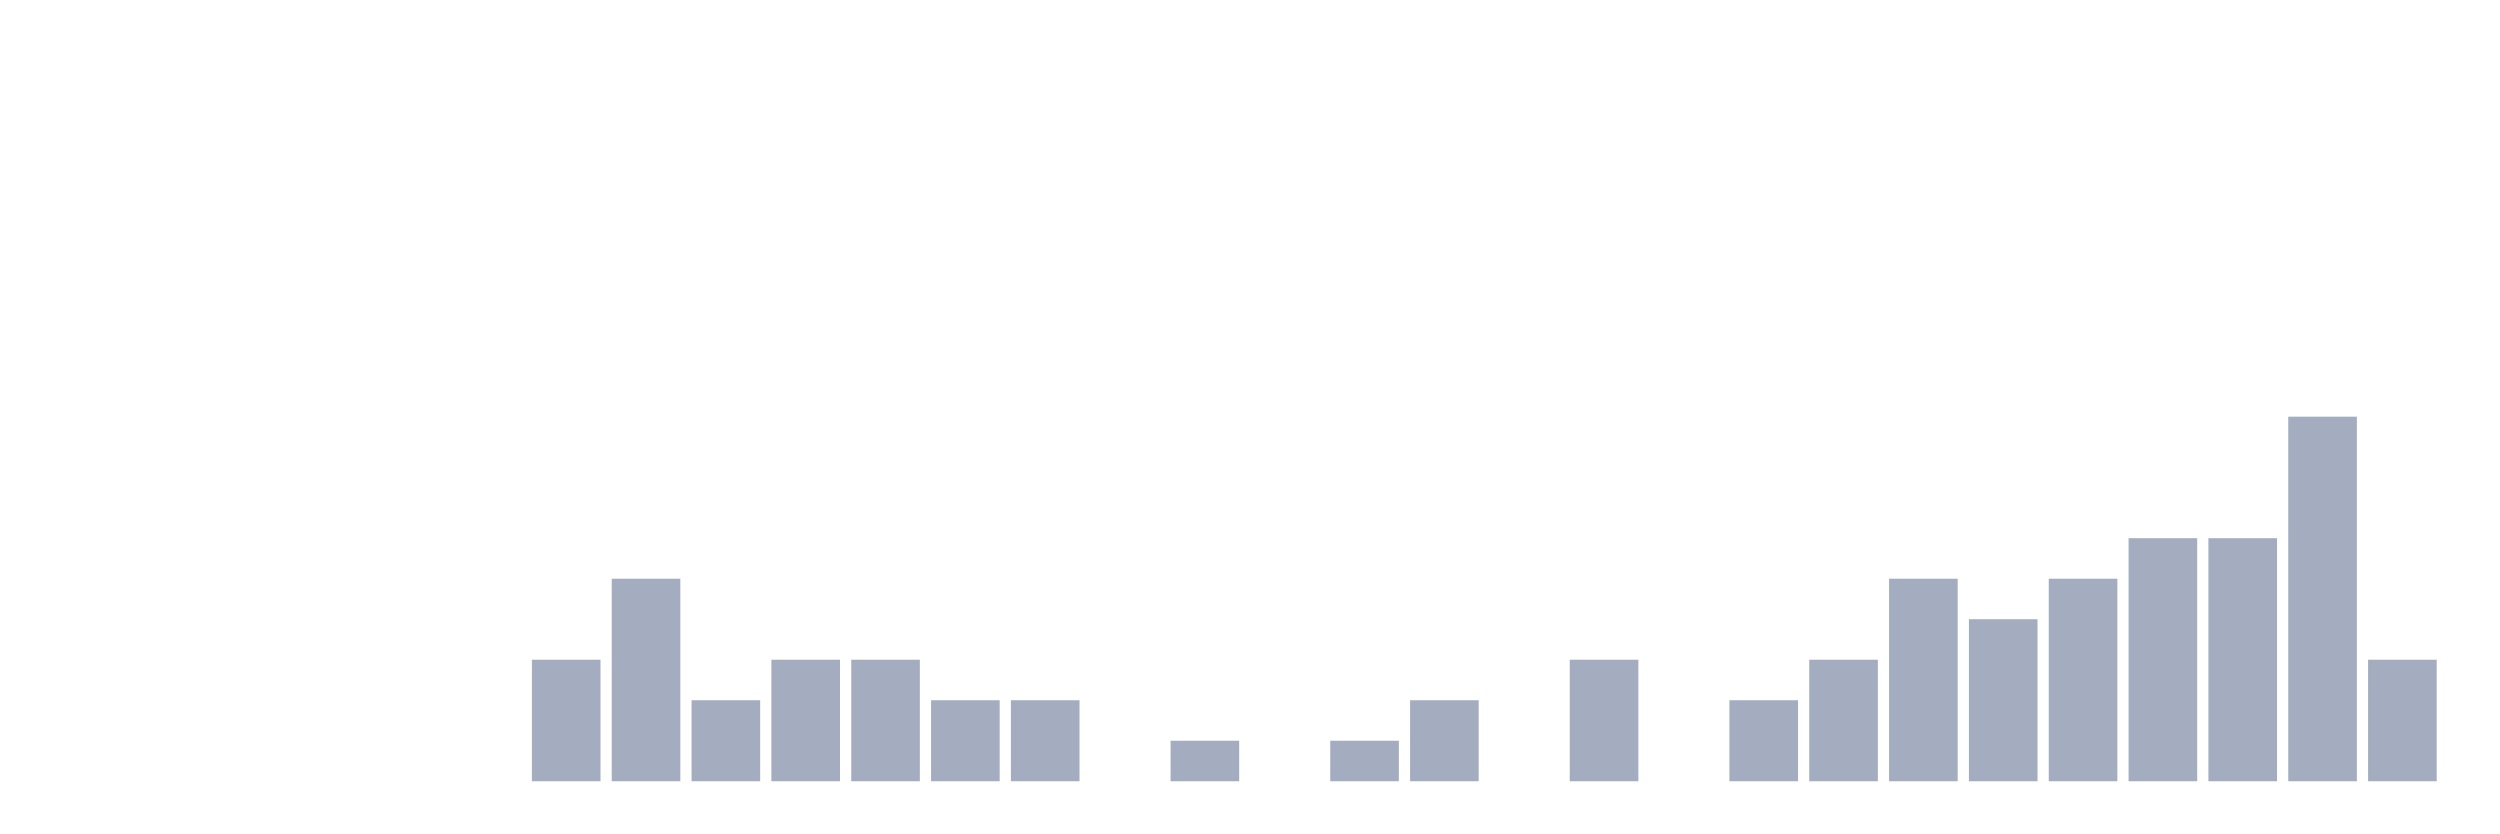
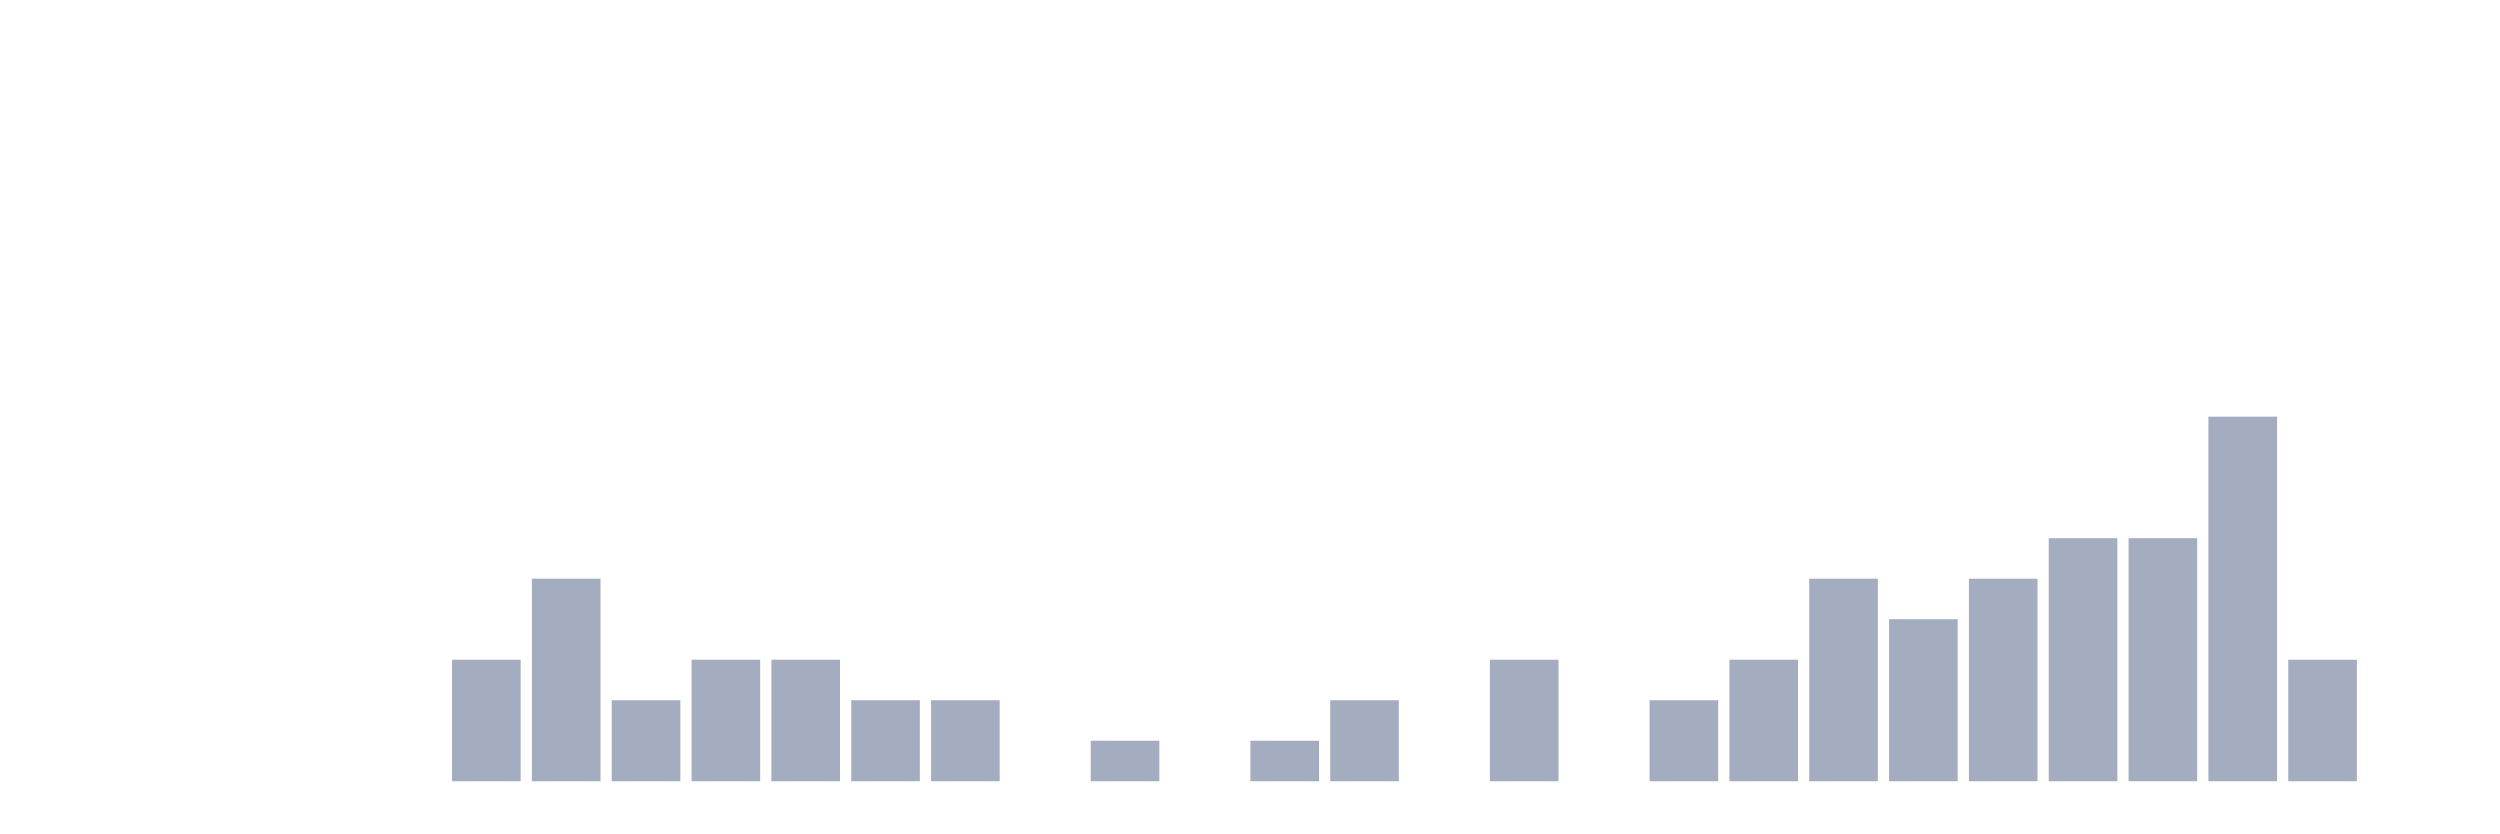
<svg xmlns="http://www.w3.org/2000/svg" viewBox="0 0 480 160">
  <g transform="translate(10,10)">
    <rect class="bar" x="0.153" width="13.175" y="140" height="0" fill="rgb(164,173,192)" />
    <rect class="bar" x="15.482" width="13.175" y="140" height="0" fill="rgb(164,173,192)" />
    <rect class="bar" x="30.81" width="13.175" y="140" height="0" fill="rgb(164,173,192)" />
    <rect class="bar" x="46.138" width="13.175" y="140" height="0" fill="rgb(164,173,192)" />
    <rect class="bar" x="61.466" width="13.175" y="140" height="0" fill="rgb(164,173,192)" />
-     <rect class="bar" x="76.794" width="13.175" y="140" height="0" fill="rgb(164,173,192)" />
-     <rect class="bar" x="92.123" width="13.175" y="116.667" height="23.333" fill="rgb(164,173,192)" />
-     <rect class="bar" x="107.451" width="13.175" y="101.111" height="38.889" fill="rgb(164,173,192)" />
-     <rect class="bar" x="122.779" width="13.175" y="124.444" height="15.556" fill="rgb(164,173,192)" />
+     <rect class="bar" x="76.794" width="13.175" y="116.667" height="23.333" fill="rgb(164,173,192)" />
+     <rect class="bar" x="92.123" width="13.175" y="101.111" height="38.889" fill="rgb(164,173,192)" />
+     <rect class="bar" x="107.451" width="13.175" y="124.444" height="15.556" fill="rgb(164,173,192)" />
+     <rect class="bar" x="122.779" width="13.175" y="116.667" height="23.333" fill="rgb(164,173,192)" />
    <rect class="bar" x="138.107" width="13.175" y="116.667" height="23.333" fill="rgb(164,173,192)" />
-     <rect class="bar" x="153.436" width="13.175" y="116.667" height="23.333" fill="rgb(164,173,192)" />
+     <rect class="bar" x="153.436" width="13.175" y="124.444" height="15.556" fill="rgb(164,173,192)" />
    <rect class="bar" x="168.764" width="13.175" y="124.444" height="15.556" fill="rgb(164,173,192)" />
-     <rect class="bar" x="184.092" width="13.175" y="124.444" height="15.556" fill="rgb(164,173,192)" />
-     <rect class="bar" x="199.42" width="13.175" y="140" height="0" fill="rgb(164,173,192)" />
-     <rect class="bar" x="214.748" width="13.175" y="132.222" height="7.778" fill="rgb(164,173,192)" />
-     <rect class="bar" x="230.077" width="13.175" y="140" height="0" fill="rgb(164,173,192)" />
-     <rect class="bar" x="245.405" width="13.175" y="132.222" height="7.778" fill="rgb(164,173,192)" />
-     <rect class="bar" x="260.733" width="13.175" y="124.444" height="15.556" fill="rgb(164,173,192)" />
-     <rect class="bar" x="276.061" width="13.175" y="140" height="0" fill="rgb(164,173,192)" />
-     <rect class="bar" x="291.39" width="13.175" y="116.667" height="23.333" fill="rgb(164,173,192)" />
-     <rect class="bar" x="306.718" width="13.175" y="140" height="0" fill="rgb(164,173,192)" />
-     <rect class="bar" x="322.046" width="13.175" y="124.444" height="15.556" fill="rgb(164,173,192)" />
-     <rect class="bar" x="337.374" width="13.175" y="116.667" height="23.333" fill="rgb(164,173,192)" />
-     <rect class="bar" x="352.702" width="13.175" y="101.111" height="38.889" fill="rgb(164,173,192)" />
-     <rect class="bar" x="368.031" width="13.175" y="108.889" height="31.111" fill="rgb(164,173,192)" />
-     <rect class="bar" x="383.359" width="13.175" y="101.111" height="38.889" fill="rgb(164,173,192)" />
+     <rect class="bar" x="184.092" width="13.175" y="140" height="0" fill="rgb(164,173,192)" />
+     <rect class="bar" x="199.42" width="13.175" y="132.222" height="7.778" fill="rgb(164,173,192)" />
+     <rect class="bar" x="214.748" width="13.175" y="140" height="0" fill="rgb(164,173,192)" />
+     <rect class="bar" x="230.077" width="13.175" y="132.222" height="7.778" fill="rgb(164,173,192)" />
+     <rect class="bar" x="245.405" width="13.175" y="124.444" height="15.556" fill="rgb(164,173,192)" />
+     <rect class="bar" x="260.733" width="13.175" y="140" height="0" fill="rgb(164,173,192)" />
+     <rect class="bar" x="276.061" width="13.175" y="116.667" height="23.333" fill="rgb(164,173,192)" />
+     <rect class="bar" x="291.39" width="13.175" y="140" height="0" fill="rgb(164,173,192)" />
+     <rect class="bar" x="306.718" width="13.175" y="124.444" height="15.556" fill="rgb(164,173,192)" />
+     <rect class="bar" x="322.046" width="13.175" y="116.667" height="23.333" fill="rgb(164,173,192)" />
+     <rect class="bar" x="337.374" width="13.175" y="101.111" height="38.889" fill="rgb(164,173,192)" />
+     <rect class="bar" x="352.702" width="13.175" y="108.889" height="31.111" fill="rgb(164,173,192)" />
+     <rect class="bar" x="368.031" width="13.175" y="101.111" height="38.889" fill="rgb(164,173,192)" />
+     <rect class="bar" x="383.359" width="13.175" y="93.333" height="46.667" fill="rgb(164,173,192)" />
    <rect class="bar" x="398.687" width="13.175" y="93.333" height="46.667" fill="rgb(164,173,192)" />
-     <rect class="bar" x="414.015" width="13.175" y="93.333" height="46.667" fill="rgb(164,173,192)" />
-     <rect class="bar" x="429.344" width="13.175" y="70" height="70" fill="rgb(164,173,192)" />
-     <rect class="bar" x="444.672" width="13.175" y="116.667" height="23.333" fill="rgb(164,173,192)" />
+     <rect class="bar" x="414.015" width="13.175" y="70" height="70" fill="rgb(164,173,192)" />
+     <rect class="bar" x="429.344" width="13.175" y="116.667" height="23.333" fill="rgb(164,173,192)" />
+     <rect class="bar" x="444.672" width="13.175" y="140" height="0" fill="rgb(164,173,192)" />
  </g>
</svg>
